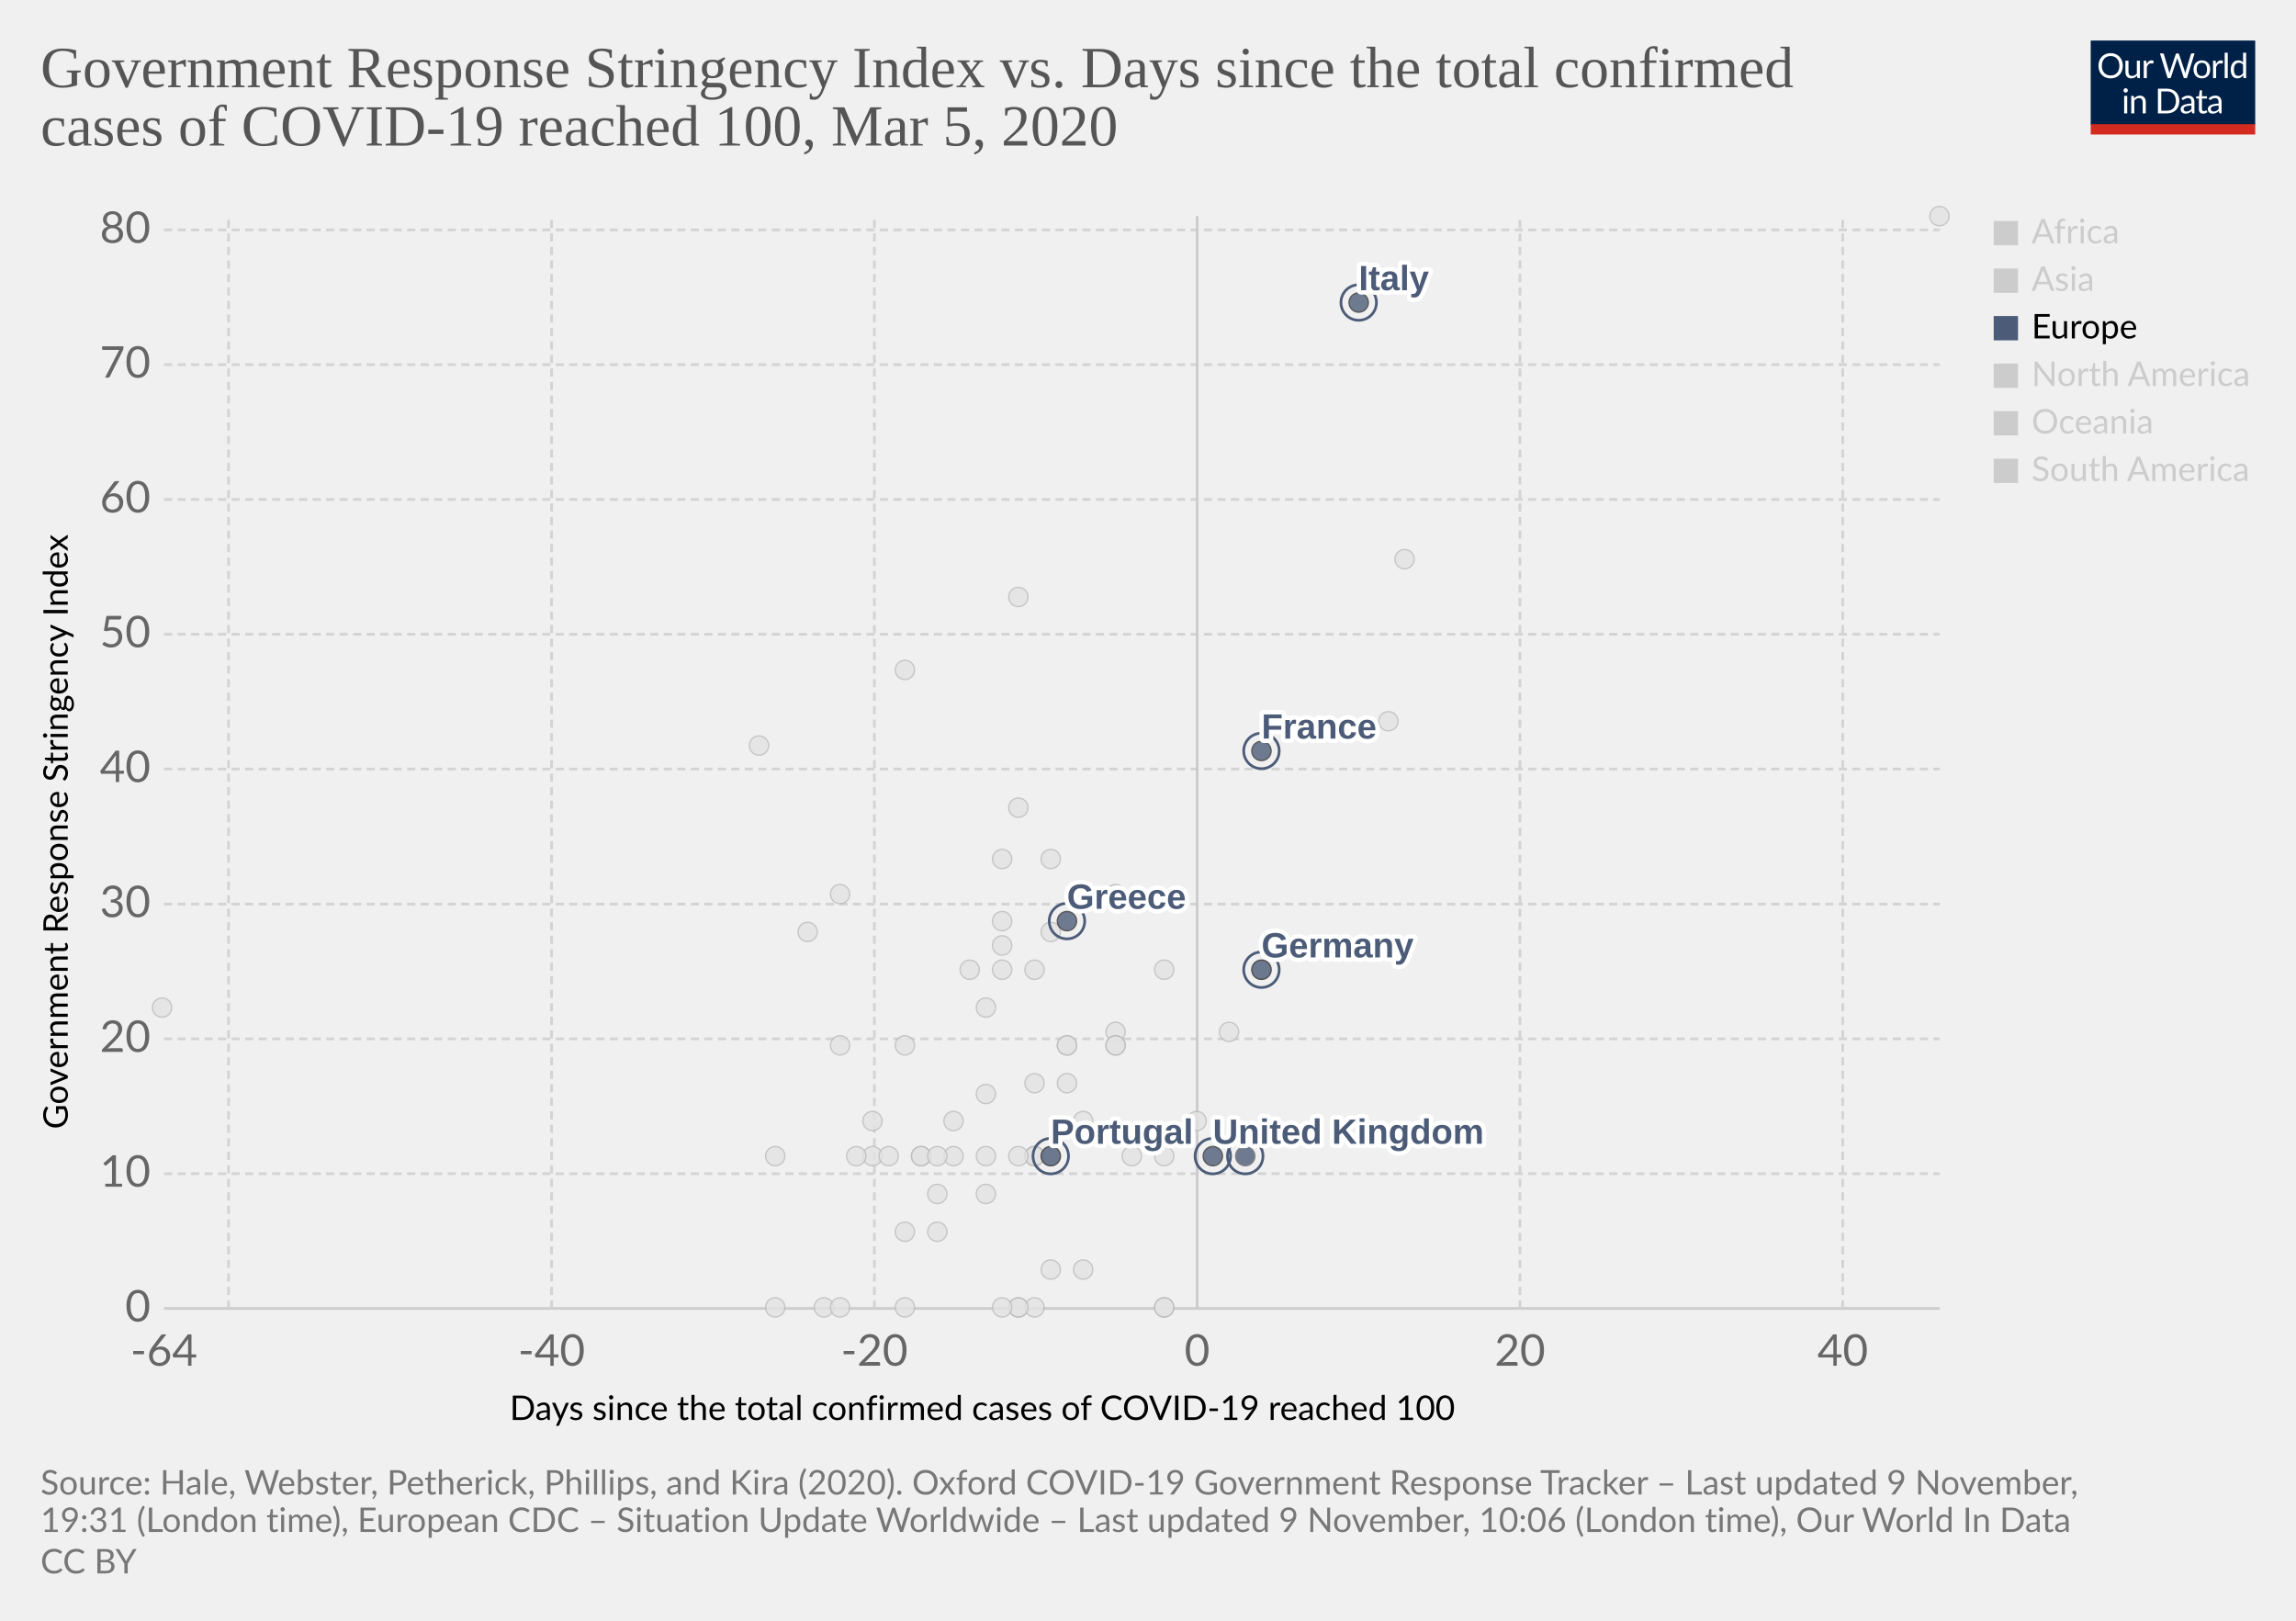
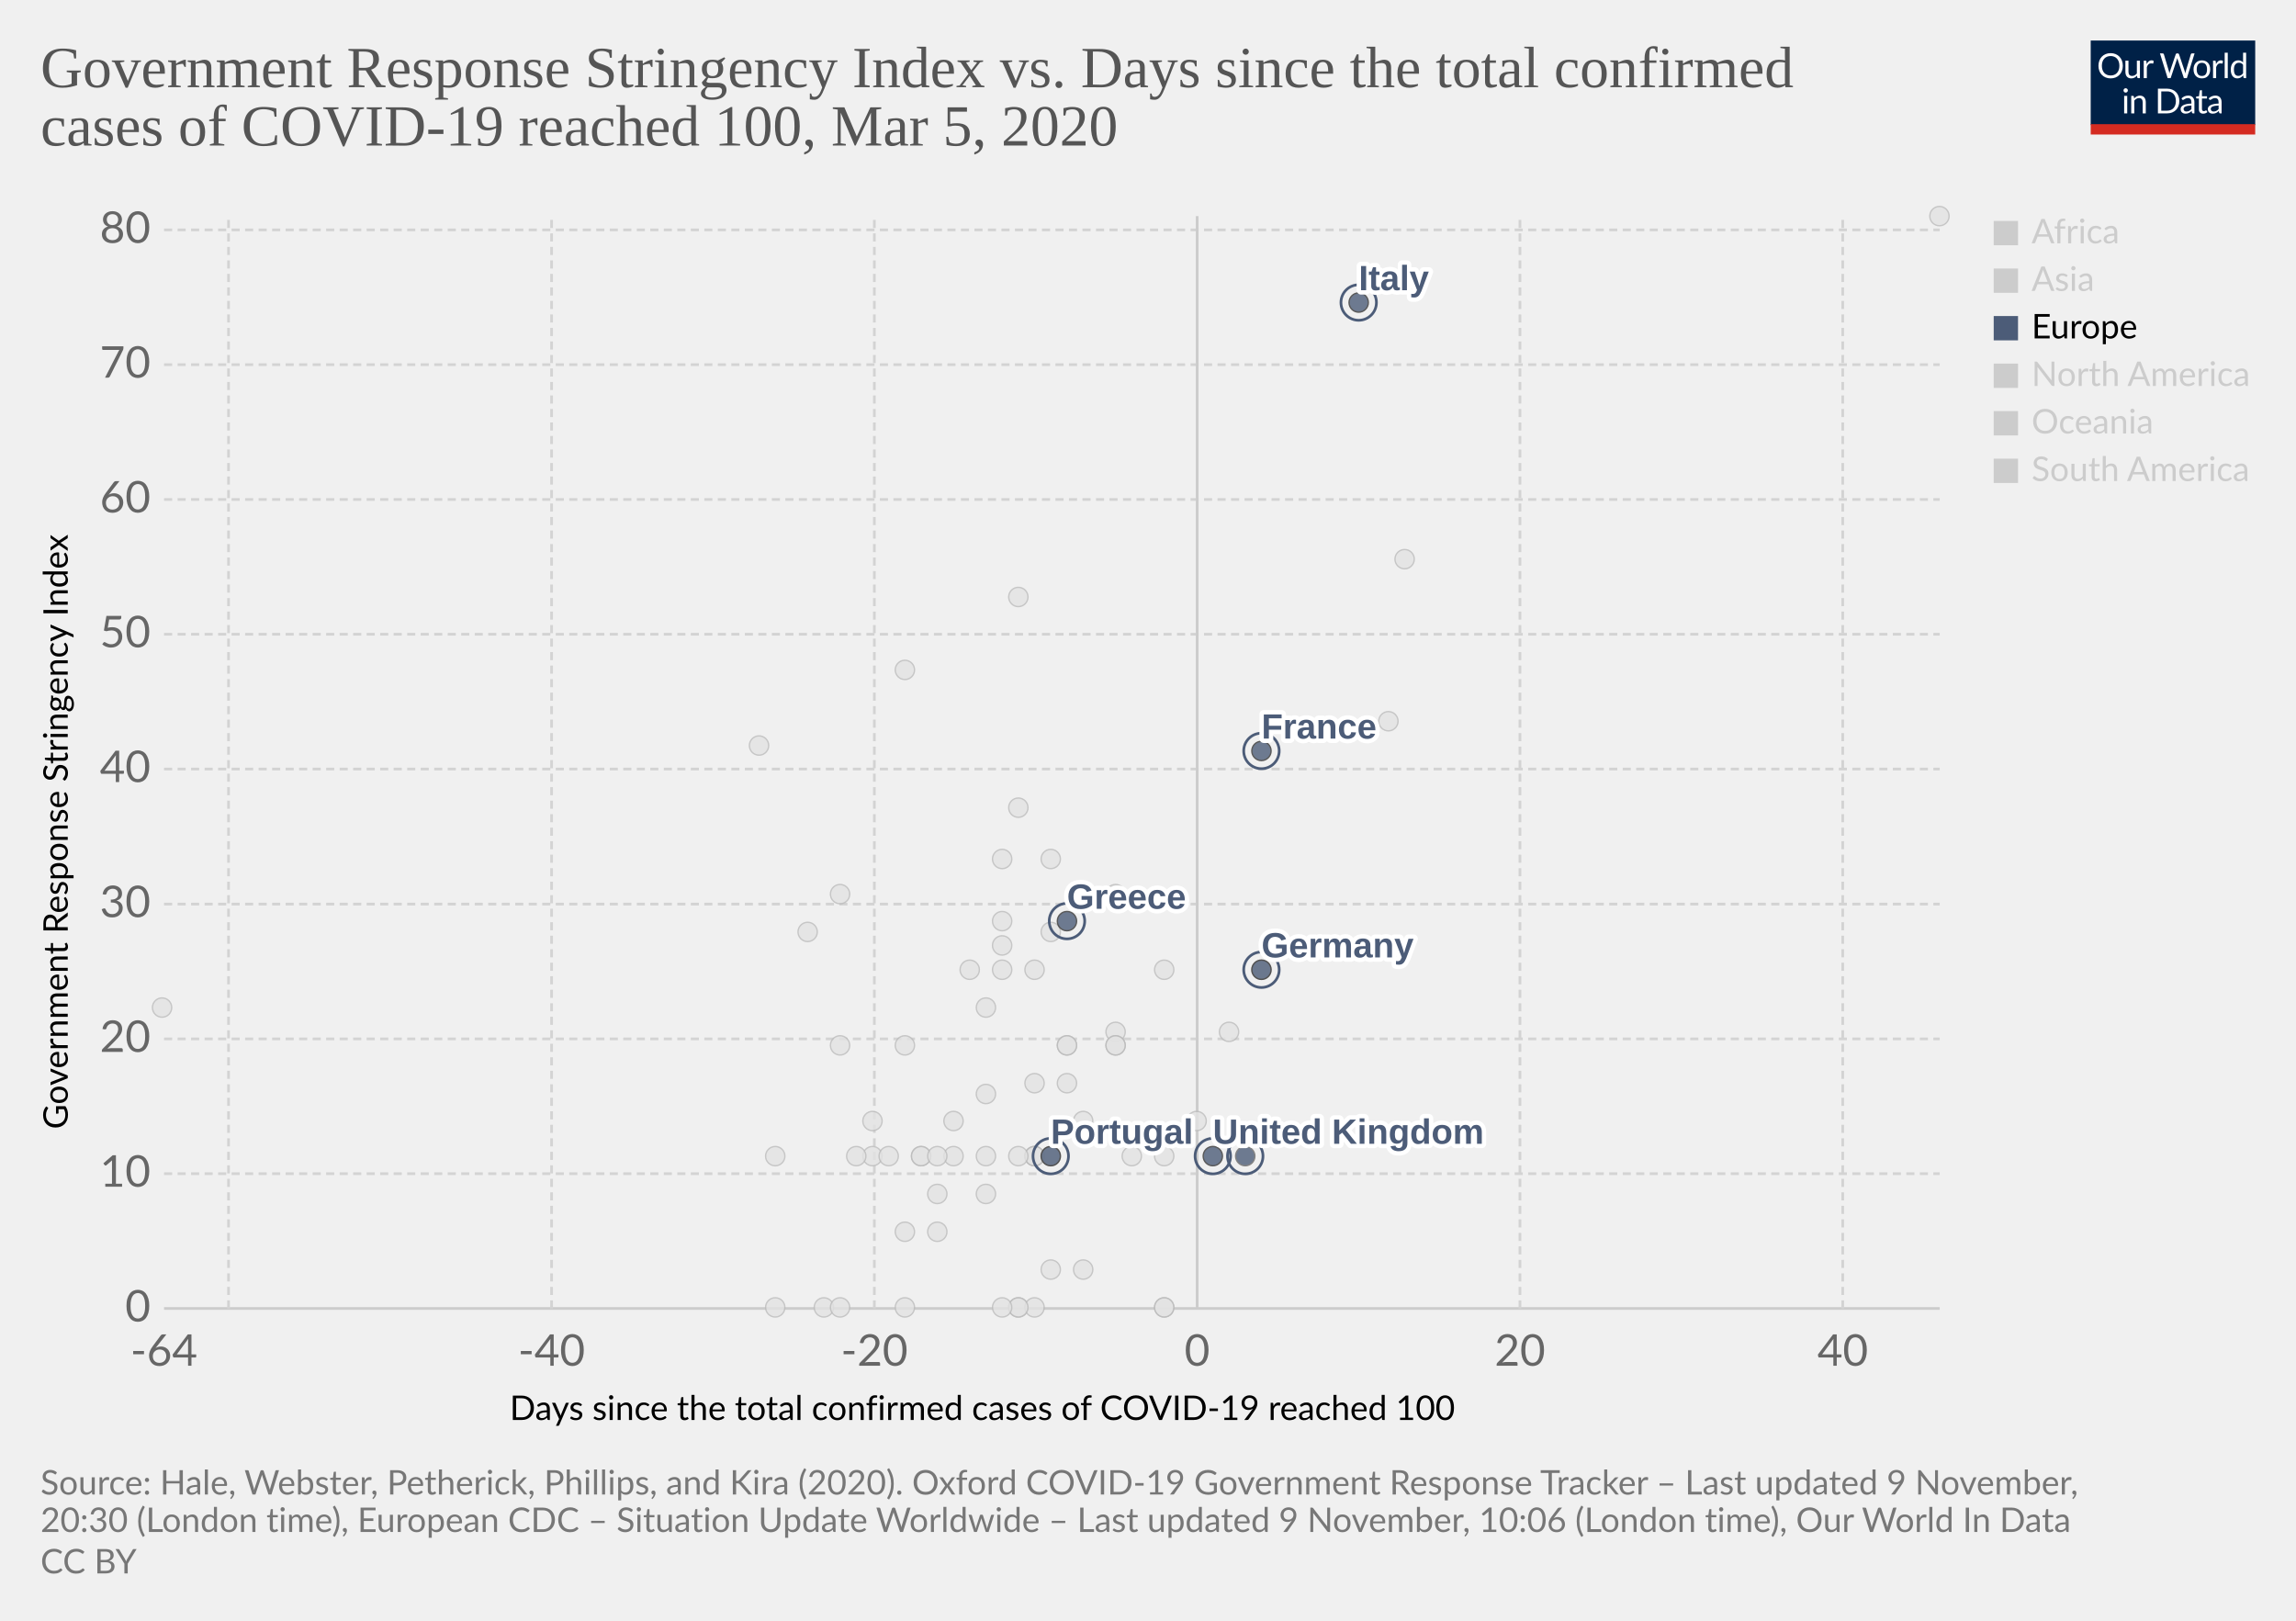
<svg xmlns="http://www.w3.org/2000/svg" version="1.1" style="background-color:#fff;-webkit-font-smoothing:antialiased" width="850" height="600" viewBox="0 0 850 600" font-family="Lato,'Helvetica Neue',Helvetica,Arial,sans-serif" font-size="18" text-rendering="optimizeLegibility">
  <g class="HeaderView">
    <g transform="matrix(.29 0 0 .29 774 15)">
      <svg width="210" height="120" viewBox="0 0 210 120" fill="none">
        <g clip-path="url(#clip0)">
          <path d="M0 0h210v107.89H0V0z" fill="#002147" />
          <path d="M40.98 32.25c0 2.36-.38 4.53-1.12 6.51a14.26 14.26 0 01-8.1 8.4c-1.9.78-4.02 1.17-6.34 1.17a16.6 16.6 0 01-6.33-1.17 14.31 14.31 0 01-8.08-8.4 18.29 18.29 0 01-1.12-6.51c0-2.36.38-4.53 1.12-6.5a14.32 14.32 0 018.07-8.44c1.92-.8 4.03-1.19 6.34-1.19 2.32 0 4.43.4 6.34 1.19 1.92.8 3.56 1.9 4.93 3.34a14.87 14.87 0 013.17 5.1 18.1 18.1 0 011.12 6.5zm-4.38 0c0-1.94-.26-3.68-.8-5.22a10.91 10.91 0 00-2.24-3.89 9.68 9.68 0 00-3.52-2.46 11.95 11.95 0 00-4.62-.86c-1.68 0-3.21.28-4.6.86a9.88 9.88 0 00-3.54 2.46 10.91 10.91 0 00-2.24 3.9c-.53 1.53-.8 3.27-.8 5.2 0 1.94.27 3.68.8 5.22a11.17 11.17 0 002.24 3.9 10.01 10.01 0 003.55 2.44c1.38.56 2.9.83 4.6.83 1.7 0 3.24-.27 4.61-.83a9.8 9.8 0 003.52-2.44 11.17 11.17 0 002.25-3.9c.53-1.54.8-3.28.8-5.21zm26.22-6.54V48H60.5c-.56 0-.9-.27-1.05-.81l-.31-2.4a12.45 12.45 0 01-3.26 2.6c-1.2.64-2.58.96-4.13.96-1.22 0-2.3-.2-3.24-.6a6.52 6.52 0 01-2.33-1.7 7.37 7.37 0 01-1.43-2.67c-.3-1.04-.46-2.2-.46-3.45V25.7h3.91v14.22c0 1.68.38 2.99 1.15 3.91.77.93 1.96 1.39 3.54 1.39 1.16 0 2.24-.27 3.23-.82a10.42 10.42 0 002.8-2.28V25.7h3.91zm8.61 4.47a9.94 9.94 0 012.6-3.56 5.64 5.64 0 013.76-1.3c.47 0 .92.05 1.34.15.44.1.83.27 1.17.49l-.3 2.92c-.09.37-.3.55-.66.55-.2 0-.5-.04-.9-.13a6.21 6.21 0 00-3.24.18c-.54.2-1.03.5-1.47.92-.42.4-.81.9-1.17 1.5-.33.58-.64 1.26-.92 2.02V48H67.7V25.71h2.25c.42 0 .72.08.88.25.16.16.27.44.33.83l.26 3.39zm61.16-13.7L122.75 48h-3.82l-7.99-24.05a21.95 21.95 0 01-.42-1.58 38.36 38.36 0 01-.44 1.58L102.05 48h-3.83L88.4 16.47h3.54c.38 0 .7.1.95.29.26.2.43.43.5.73l6.52 21.9c.1.4.2.83.28 1.28.1.46.2.94.29 1.46l.3-1.46c.12-.47.25-.9.38-1.27l7.41-21.91c.1-.25.26-.48.51-.69.27-.22.58-.33.95-.33h1.23c.38 0 .69.1.92.29.24.2.41.43.53.73l7.4 21.9a28.4 28.4 0 01.68 2.62 29.52 29.52 0 01.52-2.61l6.54-21.91c.07-.27.23-.5.48-.7.27-.21.58-.32.95-.32h3.32zm9.35 8.88c1.63 0 3.1.27 4.4.82a9.43 9.43 0 015.46 5.94c.5 1.4.74 2.98.74 4.73 0 1.76-.25 3.34-.74 4.75a9.43 9.43 0 01-5.46 5.92c-1.3.52-2.77.79-4.4.79-1.64 0-3.12-.27-4.44-.8a9.42 9.42 0 01-3.35-2.3c-.92-1-1.63-2.2-2.13-3.61-.49-1.41-.73-3-.73-4.75s.24-3.33.73-4.73c.5-1.43 1.2-2.64 2.13-3.63a9.4 9.4 0 013.35-2.31c1.32-.55 2.8-.82 4.44-.82zm0 19.89c2.2 0 3.84-.73 4.93-2.2 1.08-1.48 1.63-3.54 1.63-6.18 0-2.66-.55-4.72-1.63-6.2-1.09-1.49-2.73-2.23-4.93-2.23-1.12 0-2.09.2-2.93.57a5.7 5.7 0 00-2.06 1.65 7.5 7.5 0 00-1.24 2.67c-.26 1.04-.4 2.22-.4 3.54 0 2.64.55 4.7 1.64 6.18 1.1 1.47 2.76 2.2 4.99 2.2zm17.97-15.07a9.94 9.94 0 012.6-3.56 5.64 5.64 0 013.76-1.3c.47 0 .91.05 1.34.15.44.1.83.27 1.16.49l-.28 2.92c-.09.37-.31.55-.66.55-.2 0-.5-.04-.9-.13a6.2 6.2 0 00-3.24.18c-.54.2-1.03.5-1.47.92-.43.4-.82.9-1.17 1.5a13.1 13.1 0 00-.92 2.02V48h-3.94V25.71h2.24c.43 0 .72.08.88.25.17.16.28.44.33.83l.27 3.39zm15.04-14.59V48h-3.92V15.6h3.92zm19.55 15.43a6.22 6.22 0 00-2.38-2.05 6.7 6.7 0 00-2.86-.6c-2.07 0-3.66.75-4.77 2.23-1.12 1.48-1.68 3.6-1.68 6.33 0 1.46.13 2.7.38 3.74a7.29 7.29 0 001.1 2.56 4.35 4.35 0 001.78 1.45c.7.3 1.5.46 2.4.46 1.29 0 2.41-.3 3.36-.88a9.6 9.6 0 002.67-2.49V31.02zm3.91-15.43V48h-2.33c-.56 0-.9-.27-1.06-.81l-.35-2.71a12.13 12.13 0 01-3.25 2.77 8.28 8.28 0 01-4.23 1.06 7.31 7.31 0 01-6.14-2.9c-.73-.96-1.3-2.15-1.69-3.57a18.35 18.35 0 01.07-9.48 11.29 11.29 0 011.89-3.7 8.7 8.7 0 017.06-3.34 7.96 7.96 0 016.12 2.62V15.59h3.91zM46.61 70.71V93H42.7V70.71h3.91zm.84-7c0 .39-.08.75-.24 1.09a2.81 2.81 0 01-1.52 1.47 2.67 2.67 0 01-2.16 0 2.9 2.9 0 01-1.45-1.47 2.67 2.67 0 010-2.16c.15-.35.35-.65.6-.9.25-.27.53-.47.85-.62a2.67 2.67 0 012.16 0c.35.15.65.35.9.62.27.25.47.55.62.9.16.34.24.7.24 1.08zm7.97 10.24c.49-.54 1-1.04 1.54-1.48a9.85 9.85 0 013.66-1.84 8.96 8.96 0 015.43.35c.94.4 1.72.97 2.33 1.71a7.36 7.36 0 011.43 2.67c.32 1.04.49 2.19.49 3.45V93h-3.94V78.81c0-1.69-.4-3-1.17-3.92-.76-.93-1.93-1.4-3.5-1.4a6.6 6.6 0 00-3.25.83c-1 .56-1.92 1.31-2.77 2.27V93h-3.94V70.71h2.35c.56 0 .9.28 1.04.82l.3 2.42zm57.7 3.3c0 2.36-.37 4.5-1.11 6.44a14.3 14.3 0 01-3.17 4.98 14.1 14.1 0 01-4.93 3.2c-1.9.76-4.02 1.13-6.33 1.13H85.8V61.47h11.77c2.31 0 4.42.39 6.33 1.15a13.8 13.8 0 018.1 8.18 17.75 17.75 0 011.12 6.45zm-4.37 0c0-1.94-.26-3.67-.8-5.2a10.94 10.94 0 00-2.23-3.87 9.57 9.57 0 00-3.53-2.42 12.23 12.23 0 00-4.61-.83h-7.5v24.62h7.5c1.7 0 3.24-.28 4.61-.84a9.7 9.7 0 003.53-2.4 10.94 10.94 0 002.24-3.87c.53-1.53.8-3.26.8-5.2zm19.8 5.72c-1.8.06-3.34.2-4.62.44-1.26.22-2.3.51-3.1.88-.8.36-1.37.8-1.74 1.3-.35.5-.53 1.05-.53 1.67 0 .58.1 1.1.3 1.52a3 3 0 00.76 1.05c.34.27.73.46 1.17.6.45.11.94.17 1.45.17a7.28 7.28 0 003.5-.81 11.95 11.95 0 002.82-2.2v-4.62zm-12.65-9.11a12.73 12.73 0 013.98-2.66c1.43-.59 3-.88 4.73-.88 1.25 0 2.36.2 3.33.61a6.81 6.81 0 013.94 4.38c.33 1.04.5 2.19.5 3.43V93h-1.74a1.8 1.8 0 01-.88-.18c-.2-.13-.36-.38-.48-.74l-.44-2.12c-.59.55-1.16 1.03-1.72 1.46a9.48 9.48 0 01-3.74 1.7c-.69.15-1.46.23-2.3.23-.87 0-1.69-.12-2.45-.35a5.34 5.34 0 01-3.34-2.93 6.64 6.64 0 01-.49-2.64c0-.88.25-1.72.73-2.53a6.33 6.33 0 012.35-2.17c1.09-.63 2.5-1.15 4.25-1.54 1.75-.41 3.89-.65 6.42-.7v-1.75c0-1.73-.37-3.03-1.12-3.91-.75-.9-1.84-1.34-3.28-1.34-.97 0-1.78.12-2.44.37-.64.23-1.2.5-1.7.81l-1.23.82c-.33.23-.67.35-1 .35-.27 0-.5-.07-.69-.2a2.1 2.1 0 01-.48-.53l-.7-1.25zm27.67 19.5c-1.76 0-3.12-.5-4.07-1.48-.94-.98-1.41-2.4-1.41-4.25V74h-2.68a.9.9 0 01-.6-.2c-.16-.14-.24-.36-.24-.66v-1.56l3.65-.46.9-6.89a.9.9 0 01.29-.52.88.88 0 01.62-.22H142v7.67h6.44V74H142v13.38c0 .94.22 1.63.68 2.09.45.45 1.04.68 1.76.68a3.21 3.21 0 001.85-.53l.55-.35c.16-.12.3-.18.41-.18.2 0 .4.13.55.38l1.15 1.87a7.45 7.45 0 01-2.44 1.5c-.96.35-1.94.52-2.95.52zm19.68-10.4c-1.8.07-3.34.21-4.62.45-1.26.22-2.3.51-3.1.88-.8.36-1.37.8-1.74 1.3-.35.5-.53 1.05-.53 1.67 0 .58.1 1.1.3 1.52.18.42.44.77.76 1.05.34.27.73.46 1.17.6.45.11.94.17 1.45.17a7.3 7.3 0 003.5-.81 12.04 12.04 0 002.82-2.2v-4.62zm-12.65-9.1a12.72 12.72 0 013.99-2.66c1.42-.59 3-.88 4.72-.88 1.25 0 2.36.2 3.33.61a6.81 6.81 0 013.94 4.38c.33 1.04.5 2.19.5 3.43V93h-1.74a1.8 1.8 0 01-.88-.18c-.2-.13-.36-.38-.48-.74l-.44-2.12c-.59.55-1.16 1.03-1.72 1.46a9.48 9.48 0 01-3.74 1.7c-.69.15-1.46.23-2.3.23-.87 0-1.69-.12-2.45-.35a5.33 5.33 0 01-3.34-2.93 6.62 6.62 0 01-.49-2.64c0-.88.25-1.72.73-2.53a6.33 6.33 0 012.35-2.17c1.09-.63 2.5-1.15 4.25-1.54a31.2 31.2 0 016.42-.7v-1.75c0-1.73-.37-3.03-1.12-3.91-.75-.9-1.84-1.34-3.28-1.34-.97 0-1.78.12-2.44.37-.64.23-1.2.5-1.7.81-.46.3-.87.57-1.22.82-.34.23-.68.35-1.02.35-.26 0-.49-.07-.68-.2a1.88 1.88 0 01-.48-.53l-.7-1.25z" fill="#fff" />
          <path fill="#D42B21" d="M0 106.79h210V120H0z" />
        </g>
        <defs>
          <clipPath id="clip0">
            <path fill="#fff" d="M0 0h210v120H0z" />
          </clipPath>
        </defs>
      </svg>
    </g>
    <a href="https://ourworldindata.org/grapher/covid-stringency-vs-days-cases-reached-100" target="_blank" rel="noopener" font-family="&quot;Playfair Display&quot;,Georgia,&quot;Times New Roman&quot;,serif">
      <text font-size="21.6" x="15" y="32.3" fill="#555">
        <tspan x="15" y="32.28">Government Response Stringency Index vs. Days since the total confirmed</tspan>
        <tspan x="15" y="53.88">cases of COVID-19 reached 100, Mar 5, 2020</tspan>
      </text>
    </a>
  </g>
  <g class="ScatterPlot">
    <g class="DualAxisView">
      <g class="HorizontalAxis">
        <text font-size="12.6" x="188.7" y="525.7">
          <tspan x="188.7" y="525.68">Days since the total confirmed cases of COVID-19 reached 100</tspan>
        </text>
        <text x="60.7" y="505.6" fill="#666" text-anchor="middle" font-size="16.2">-64</text>
        <text x="204.2" y="505.6" fill="#666" text-anchor="middle" font-size="16.2">-40</text>
        <text x="323.7" y="505.6" fill="#666" text-anchor="middle" font-size="16.2">-20</text>
        <text x="443.2" y="505.6" fill="#666" text-anchor="middle" font-size="16.2">0</text>
        <text x="562.7" y="505.6" fill="#666" text-anchor="middle" font-size="16.2">20</text>
        <text x="682.2" y="505.6" fill="#666" text-anchor="middle" font-size="16.2">40</text>
      </g>
      <g class="VerticalAxis">
        <text font-size="12.6" x="-418" y="25.1" transform="rotate(-90)">
          <tspan x="-418" y="25.08">Government Response Stringency Index</tspan>
        </text>
        <text x="55.74" y="484.4" fill="#666" dominant-baseline="middle" text-anchor="end" font-size="16.2">0</text>
        <text x="55.74" y="434.5" fill="#666" dominant-baseline="middle" text-anchor="end" font-size="16.2">10</text>
        <text x="55.74" y="384.6" fill="#666" dominant-baseline="middle" text-anchor="end" font-size="16.2">20</text>
        <text x="55.74" y="334.7" fill="#666" dominant-baseline="middle" text-anchor="end" font-size="16.2">30</text>
        <text x="55.74" y="284.7" fill="#666" dominant-baseline="middle" text-anchor="end" font-size="16.2">40</text>
        <text x="55.74" y="234.8" fill="#666" dominant-baseline="middle" text-anchor="end" font-size="16.2">50</text>
        <text x="55.74" y="184.9" fill="#666" dominant-baseline="middle" text-anchor="end" font-size="16.2">60</text>
        <text x="55.74" y="135" fill="#666" dominant-baseline="middle" text-anchor="end" font-size="16.2">70</text>
        <text x="55.74" y="85.1" fill="#666" dominant-baseline="middle" text-anchor="end" font-size="16.2">80</text>
      </g>
      <g class="AxisGridLines horizontalLines">
        <path stroke="#ccc" d="M60.74 484.4h657.35" />
        <path stroke="#d3d3d3" stroke-dasharray="3,2" d="M60.74 434.5h657.35M60.74 384.6h657.35M60.74 334.7h657.35M60.74 284.7h657.35M60.74 234.8h657.35M60.74 184.9h657.35M60.74 135h657.35M60.74 85.1h657.35" />
      </g>
      <g class="AxisGridLines verticalLines">
        <path stroke="#d3d3d3" stroke-dasharray="3,2" d="M84.6 484.4V80M204.2 484.4V80M323.7 484.4V80" />
        <path stroke="#ccc" d="M443.2 484.4V80" />
        <path stroke="#d3d3d3" stroke-dasharray="3,2" d="M562.7 484.4V80M682.2 484.4V80" />
      </g>
    </g>
    <g class="PointsWithLabels clickable" clip-path="url(#a)" font-family="Arial, sans-serif">
      <path fill="rgba(255,255,255,0)" d="M60.74 80h657.35v404.4H60.74z" />
      <defs>
        <clipPath id="a">
          <path d="M50.74 70h677.35v424.4H50.74z" />
        </clipPath>
      </defs>
      <g class="key-Dominican-Republic_0">
        <circle cx="341" cy="428" r="3.57" fill="#e2e2e2" opacity=".8" stroke="#bbb" stroke-width=".5" />
      </g>
      <g class="key-Denmark_0">
        <circle cx="413" cy="382" r="3.57" fill="#e2e2e2" opacity=".8" stroke="#bbb" stroke-width=".5" />
      </g>
      <g class="key-Czech-Republic_0">
        <circle cx="395" cy="387" r="3.57" fill="#e2e2e2" opacity=".8" stroke="#bbb" stroke-width=".5" />
      </g>
      <g class="key-Croatia_0">
        <circle cx="353" cy="415" r="3.57" fill="#e2e2e2" opacity=".8" stroke="#bbb" stroke-width=".5" />
      </g>
      <g class="key-China_0">
        <circle cx="718" cy="80" r="3.57" fill="#e2e2e2" opacity=".8" stroke="#bbb" stroke-width=".5" />
      </g>
      <g class="key-Taiwan_0">
        <circle cx="359" cy="359" r="3.57" fill="#e2e2e2" opacity=".8" stroke="#bbb" stroke-width=".5" />
      </g>
      <g class="key-Ecuador_0">
        <circle cx="365" cy="442" r="3.57" fill="#e2e2e2" opacity=".8" stroke="#bbb" stroke-width=".5" />
      </g>
      <g class="key-Iceland_0">
        <circle cx="395" cy="401" r="3.57" fill="#e2e2e2" opacity=".8" stroke="#bbb" stroke-width=".5" />
      </g>
      <g class="key-Kuwait_0">
        <circle cx="389" cy="345" r="3.57" fill="#e2e2e2" opacity=".8" stroke="#bbb" stroke-width=".5" />
      </g>
      <g class="key-Luxembourg_0">
        <circle cx="365" cy="428" r="3.57" fill="#e2e2e2" opacity=".8" stroke="#bbb" stroke-width=".5" />
      </g>
      <g class="key-Bahrain_0">
        <circle cx="413" cy="331" r="3.57" fill="#e2e2e2" opacity=".8" stroke="#bbb" stroke-width=".5" />
      </g>
      <g class="key-Belarus_0">
        <circle cx="287" cy="484" r="3.57" fill="#e2e2e2" opacity=".8" stroke="#bbb" stroke-width=".5" />
      </g>
      <g class="key-Brazil_0">
        <circle cx="383" cy="428" r="3.57" fill="#e2e2e2" opacity=".8" stroke="#bbb" stroke-width=".5" />
      </g>
      <g class="key-Cambodia_0">
        <circle cx="305" cy="484" r="3.57" fill="#e2e2e2" opacity=".8" stroke="#bbb" stroke-width=".5" />
      </g>
      <g class="key-Canada_0">
        <circle cx="401" cy="470" r="3.57" fill="#e2e2e2" opacity=".8" stroke="#bbb" stroke-width=".5" />
      </g>
      <g class="key-Egypt_0">
        <circle cx="377" cy="484" r="3.57" fill="#e2e2e2" opacity=".8" stroke="#bbb" stroke-width=".5" />
      </g>
      <g class="key-Ireland_0">
        <circle cx="383" cy="428" r="3.57" fill="#e2e2e2" opacity=".8" stroke="#bbb" stroke-width=".5" />
      </g>
      <g class="key-Belgium_0">
        <circle cx="443" cy="415" r="3.57" fill="#e2e2e2" opacity=".8" stroke="#bbb" stroke-width=".5" />
      </g>
      <g class="key-Netherlands_0">
        <circle cx="431" cy="484" r="3.57" fill="#e2e2e2" opacity=".8" stroke="#bbb" stroke-width=".5" />
      </g>
      <g class="key-Switzerland_0">
        <circle cx="431" cy="359" r="3.57" fill="#e2e2e2" opacity=".8" stroke="#bbb" stroke-width=".5" />
      </g>
      <g class="key-Sweden_0">
        <circle cx="431" cy="484" r="3.57" fill="#e2e2e2" opacity=".8" stroke="#bbb" stroke-width=".5" />
      </g>
      <g class="key-Russia_0">
        <circle cx="365" cy="373" r="3.57" fill="#e2e2e2" opacity=".8" stroke="#bbb" stroke-width=".5" />
      </g>
      <g class="key-United-States_0">
        <circle cx="455" cy="382" r="3.57" fill="#e2e2e2" opacity=".8" stroke="#bbb" stroke-width=".5" />
      </g>
      <g class="key-Japan_0">
        <circle cx="514" cy="267" r="3.57" fill="#e2e2e2" opacity=".8" stroke="#bbb" stroke-width=".5" />
      </g>
      <g class="key-Afghanistan_0">
        <circle cx="299" cy="345" r="3.57" fill="#e2e2e2" opacity=".8" stroke="#bbb" stroke-width=".5" />
      </g>
      <g class="key-Algeria_0">
        <circle cx="347" cy="456" r="3.57" fill="#e2e2e2" opacity=".8" stroke="#bbb" stroke-width=".5" />
      </g>
      <g class="key-Australia_0">
        <circle cx="413" cy="387" r="3.57" fill="#e2e2e2" opacity=".8" stroke="#bbb" stroke-width=".5" />
      </g>
      <g class="key-Austria_0">
        <circle cx="419" cy="428" r="3.57" fill="#e2e2e2" opacity=".8" stroke="#bbb" stroke-width=".5" />
      </g>
      <g class="key-Azerbaijan_0">
        <circle cx="311" cy="331" r="3.57" fill="#e2e2e2" opacity=".8" stroke="#bbb" stroke-width=".5" />
      </g>
      <g class="key-Israel_0">
        <circle cx="389" cy="318" r="3.57" fill="#e2e2e2" opacity=".8" stroke="#bbb" stroke-width=".5" />
      </g>
      <g class="key-Iraq_0">
        <circle cx="377" cy="221" r="3.57" fill="#e2e2e2" opacity=".8" stroke="#bbb" stroke-width=".5" />
      </g>
      <g class="key-Iran_0">
        <circle cx="485" cy="271" r="3.57" fill="#e2e2e2" opacity=".8" stroke="#bbb" stroke-width=".5" />
      </g>
      <g class="key-Indonesia_0">
        <circle cx="377" cy="299" r="3.57" fill="#e2e2e2" opacity=".8" stroke="#bbb" stroke-width=".5" />
      </g>
      <g class="key-India_0">
        <circle cx="371" cy="350" r="3.57" fill="#e2e2e2" opacity=".8" stroke="#bbb" stroke-width=".5" />
      </g>
      <g class="key-Sri-Lanka_0">
        <circle cx="323" cy="428" r="3.57" fill="#e2e2e2" opacity=".8" stroke="#bbb" stroke-width=".5" />
      </g>
      <g class="key-Georgia_0">
        <circle cx="281" cy="276" r="3.57" fill="#e2e2e2" opacity=".8" stroke="#bbb" stroke-width=".5" />
      </g>
      <g class="key-Finland_0">
        <circle cx="395" cy="387" r="3.57" fill="#e2e2e2" opacity=".8" stroke="#bbb" stroke-width=".5" />
      </g>
      <g class="key-Estonia_0">
        <circle cx="383" cy="484" r="3.57" fill="#e2e2e2" opacity=".8" stroke="#bbb" stroke-width=".5" />
      </g>
      <g class="key-United-Arab-Emirates_0">
        <circle cx="365" cy="405" r="3.57" fill="#e2e2e2" opacity=".8" stroke="#bbb" stroke-width=".5" />
      </g>
      <g class="key-Thailand_0">
        <circle cx="377" cy="484" r="3.57" fill="#e2e2e2" opacity=".8" stroke="#bbb" stroke-width=".5" />
      </g>
      <g class="key-Vietnam_0">
        <circle cx="335" cy="248" r="3.57" fill="#e2e2e2" opacity=".8" stroke="#bbb" stroke-width=".5" />
      </g>
      <g class="key-Singapore_0">
        <circle cx="467" cy="359" r="3.57" fill="#e2e2e2" opacity=".8" stroke="#bbb" stroke-width=".5" />
      </g>
      <g class="key-Romania_0">
        <circle cx="383" cy="401" r="3.57" fill="#e2e2e2" opacity=".8" stroke="#bbb" stroke-width=".5" />
      </g>
      <g class="key-Philippines_0">
        <circle cx="383" cy="359" r="3.57" fill="#e2e2e2" opacity=".8" stroke="#bbb" stroke-width=".5" />
      </g>
      <g class="key-Pakistan_0">
        <circle cx="371" cy="341" r="3.57" fill="#e2e2e2" opacity=".8" stroke="#bbb" stroke-width=".5" />
      </g>
      <g class="key-Norway_0">
        <circle cx="431" cy="428" r="3.57" fill="#e2e2e2" opacity=".8" stroke="#bbb" stroke-width=".5" />
      </g>
      <g class="key-Nigeria_0">
        <circle cx="287" cy="428" r="3.57" fill="#e2e2e2" opacity=".8" stroke="#bbb" stroke-width=".5" />
      </g>
      <g class="key-New-Zealand_0">
        <circle cx="335" cy="387" r="3.57" fill="#e2e2e2" opacity=".8" stroke="#bbb" stroke-width=".5" />
      </g>
      <g class="key-Nepal_0">
        <circle cx="60" cy="373" r="3.57" fill="#e2e2e2" opacity=".8" stroke="#bbb" stroke-width=".5" />
      </g>
      <g class="key-Mexico_0">
        <circle cx="389" cy="470" r="3.57" fill="#e2e2e2" opacity=".8" stroke="#bbb" stroke-width=".5" />
      </g>
      <g class="key-Malaysia_0">
        <circle cx="413" cy="387" r="3.57" fill="#e2e2e2" opacity=".8" stroke="#bbb" stroke-width=".5" />
      </g>
      <g class="key-Lithuania_0">
        <circle cx="341" cy="428" r="3.57" fill="#e2e2e2" opacity=".8" stroke="#bbb" stroke-width=".5" />
      </g>
      <g class="key-Lebanon_0">
        <circle cx="371" cy="359" r="3.57" fill="#e2e2e2" opacity=".8" stroke="#bbb" stroke-width=".5" />
      </g>
      <g class="key-South-Korea_0">
        <circle cx="520" cy="207" r="3.57" fill="#e2e2e2" opacity=".8" stroke="#bbb" stroke-width=".5" />
      </g>
      <g class="key-Oman_0">
        <circle cx="311" cy="387" r="3.57" fill="#e2e2e2" opacity=".8" stroke="#bbb" stroke-width=".5" />
      </g>
      <g class="key-Qatar_0">
        <circle cx="401" cy="415" r="3.57" fill="#e2e2e2" opacity=".8" stroke="#bbb" stroke-width=".5" />
      </g>
      <g class="key-San-Marino_0">
        <circle cx="371" cy="318" r="3.57" fill="#e2e2e2" opacity=".8" stroke="#bbb" stroke-width=".5" />
      </g>
      <g class="key-Poland_0">
        <circle cx="383" cy="428" r="3.57" fill="#e2e2e2" opacity=".8" stroke="#bbb" stroke-width=".5" />
      </g>
      <g class="key-Andorra_0">
        <circle cx="335" cy="484" r="3.57" fill="#e2e2e2" opacity=".8" stroke="#bbb" stroke-width=".5" />
      </g>
      <g class="key-Argentina_0">
        <circle cx="353" cy="428" r="3.57" fill="#e2e2e2" opacity=".8" stroke="#bbb" stroke-width=".5" />
      </g>
      <g class="key-Morocco_0">
        <circle cx="335" cy="456" r="3.57" fill="#e2e2e2" opacity=".8" stroke="#bbb" stroke-width=".5" />
      </g>
      <g class="key-Latvia_0">
        <circle cx="347" cy="442" r="3.57" fill="#e2e2e2" opacity=".8" stroke="#bbb" stroke-width=".5" />
      </g>
      <g class="key-Slovenia_0">
        <circle cx="389" cy="428" r="3.57" fill="#e2e2e2" opacity=".8" stroke="#bbb" stroke-width=".5" />
      </g>
      <g class="key-Senegal_0">
        <circle cx="311" cy="484" r="3.57" fill="#e2e2e2" opacity=".8" stroke="#bbb" stroke-width=".5" />
      </g>
      <g class="key-Saudi-Arabia_0">
        <circle cx="377" cy="428" r="3.57" fill="#e2e2e2" opacity=".8" stroke="#bbb" stroke-width=".5" />
      </g>
      <g class="key-Chile_0">
        <circle cx="371" cy="484" r="3.57" fill="#e2e2e2" opacity=".8" stroke="#bbb" stroke-width=".5" />
      </g>
      <g class="key-Ukraine_0">
        <circle cx="317" cy="428" r="3.57" fill="#e2e2e2" opacity=".8" stroke="#bbb" stroke-width=".5" />
      </g>
      <g class="key-Tunisia_0">
        <circle cx="323" cy="415" r="3.57" fill="#e2e2e2" opacity=".8" stroke="#bbb" stroke-width=".5" />
      </g>
      <g class="key-Jordan_0">
        <circle cx="329" cy="428" r="3.57" fill="#e2e2e2" opacity=".8" stroke="#bbb" stroke-width=".5" />
      </g>
      <g class="key-Hungary_0">
        <circle cx="347" cy="428" r="3.57" fill="#e2e2e2" opacity=".8" stroke="#bbb" stroke-width=".5" />
      </g>
      <g class="key-United-Kingdom_0">
        <circle cx="449" cy="428" fill="none" stroke="#4C5C78" r="6.57" />
        <circle cx="449" cy="428" r="3.57" fill="#4C5C78" opacity=".8" stroke="#333" stroke-width=".5" />
      </g>
      <g class="key-France_0">
        <circle cx="467" cy="278" fill="none" stroke="#4C5C78" r="6.57" />
        <circle cx="467" cy="278" r="3.57" fill="#4C5C78" opacity=".8" stroke="#333" stroke-width=".5" />
      </g>
      <g class="key-Germany_0">
        <circle cx="467" cy="359" fill="none" stroke="#4C5C78" r="6.57" />
        <circle cx="467" cy="359" r="3.57" fill="#4C5C78" opacity=".8" stroke="#333" stroke-width=".5" />
      </g>
      <g class="key-Italy_0">
        <circle cx="503" cy="112" fill="none" stroke="#4C5C78" r="6.57" />
        <circle cx="503" cy="112" r="3.57" fill="#4C5C78" opacity=".8" stroke="#333" stroke-width=".5" />
      </g>
      <g class="key-Spain_0">
        <circle cx="461" cy="428" fill="none" stroke="#4C5C78" r="6.57" />
        <circle cx="461" cy="428" r="3.57" fill="#4C5C78" opacity=".8" stroke="#666" stroke-width=".5" />
      </g>
      <g class="key-Greece_0">
        <circle cx="395" cy="341" fill="none" stroke="#4C5C78" r="6.57" />
        <circle cx="395" cy="341" r="3.57" fill="#4C5C78" opacity=".8" stroke="#333" stroke-width=".5" />
      </g>
      <g class="key-Portugal_0">
        <circle cx="389" cy="428" fill="none" stroke="#4C5C78" r="6.57" />
        <circle cx="389" cy="428" r="3.57" fill="#4C5C78" opacity=".8" stroke="#333" stroke-width=".5" />
      </g>
      <text x="449" y="423.43" font-size="13" font-family="Arial, sans-serif" font-weight="700" fill="#fff" stroke="#fff" stroke-linecap="round" stroke-linejoin="round" stroke-width=".25em">United Kingdom</text>
      <text x="449" y="423.43" font-size="13" font-family="Arial, sans-serif" font-weight="700" fill="#4C5C78">United Kingdom</text>
      <text x="467" y="273.43" font-size="13" font-family="Arial, sans-serif" font-weight="700" fill="#fff" stroke="#fff" stroke-linecap="round" stroke-linejoin="round" stroke-width=".25em">France</text>
      <text x="467" y="273.43" font-size="13" font-family="Arial, sans-serif" font-weight="700" fill="#4C5C78">France</text>
      <text x="467" y="354.43" font-size="13" font-family="Arial, sans-serif" font-weight="700" fill="#fff" stroke="#fff" stroke-linecap="round" stroke-linejoin="round" stroke-width=".25em">Germany</text>
      <text x="467" y="354.43" font-size="13" font-family="Arial, sans-serif" font-weight="700" fill="#4C5C78">Germany</text>
      <text x="503" y="107.43" font-size="13" font-family="Arial, sans-serif" font-weight="700" fill="#fff" stroke="#fff" stroke-linecap="round" stroke-linejoin="round" stroke-width=".25em">Italy</text>
      <text x="503" y="107.43" font-size="13" font-family="Arial, sans-serif" font-weight="700" fill="#4C5C78">Italy</text>
      <text x="395" y="336.43" font-size="13" font-family="Arial, sans-serif" font-weight="700" fill="#fff" stroke="#fff" stroke-linecap="round" stroke-linejoin="round" stroke-width=".25em">Greece</text>
      <text x="395" y="336.43" font-size="13" font-family="Arial, sans-serif" font-weight="700" fill="#4C5C78">Greece</text>
      <text x="389" y="423.43" font-size="13" font-family="Arial, sans-serif" font-weight="700" fill="#fff" stroke="#fff" stroke-linecap="round" stroke-linejoin="round" stroke-width=".25em">Portugal</text>
      <text x="389" y="423.43" font-size="13" font-family="Arial, sans-serif" font-weight="700" fill="#4C5C78">Portugal</text>
    </g>
    <g class="ScatterColorLegend clickable" cursor="pointer">
      <g class="legendMark" fill="#ccc">
        <path d="M738.09 81.8h9v9h-9z" />
        <text font-size="12.6" x="752.1" y="90.1">
          <tspan x="752.09" y="90.08">Africa</tspan>
        </text>
      </g>
      <g class="legendMark" fill="#ccc">
        <path d="M738.09 99.4h9v9h-9z" />
        <text font-size="12.6" x="752.1" y="107.7">
          <tspan x="752.09" y="107.68">Asia</tspan>
        </text>
      </g>
      <g class="legendMark">
        <path fill="#4C5C78" d="M738.09 117h9v9h-9z" />
        <text font-size="12.6" x="752.1" y="125.3">
          <tspan x="752.09" y="125.28">Europe</tspan>
        </text>
      </g>
      <g class="legendMark" fill="#ccc">
        <path d="M738.09 134.6h9v9h-9z" />
        <text font-size="12.6" x="752.1" y="142.9">
          <tspan x="752.09" y="142.88">North America</tspan>
        </text>
      </g>
      <g class="legendMark" fill="#ccc">
        <path d="M738.09 152.2h9v9h-9z" />
        <text font-size="12.6" x="752.1" y="160.5">
          <tspan x="752.09" y="160.48">Oceania</tspan>
        </text>
      </g>
      <g class="legendMark" fill="#ccc">
        <path d="M738.09 169.8h9v9h-9z" />
        <text font-size="12.6" x="752.1" y="178.1">
          <tspan x="752.09" y="178.08">South America</tspan>
        </text>
      </g>
    </g>
  </g>
  <g class="SourcesFooter" fill="#777">
    <g class="clickable" fill="#777">
      <text font-size="12.6" x="15" y="553.3">
        <tspan x="15" y="553.28">Source: Hale, Webster, Petherick, Phillips, and Kira (2020). Oxford COVID-19 Government Response Tracker – Last updated 9 November,</tspan>
-         <tspan x="15" y="567.14">19:31 (London time), European CDC – Situation Update Worldwide – Last updated 9 November, 10:06 (London time), Our World In Data</tspan>
+         <tspan x="15" y="567.14">20:30 (London time), European CDC – Situation Update Worldwide – Last updated 9 November, 10:06 (London time), Our World In Data</tspan>
      </text>
    </g>
    <text font-size="12.6" x="15" y="582.5">
      <tspan x="15" y="582.48">
        <a class="cclogo" href="http://creativecommons.org/licenses/by/4.0/deed.en_US" target="_blank" fill="#777">CC BY</a>
      </tspan>
    </text>
  </g>
</svg>
